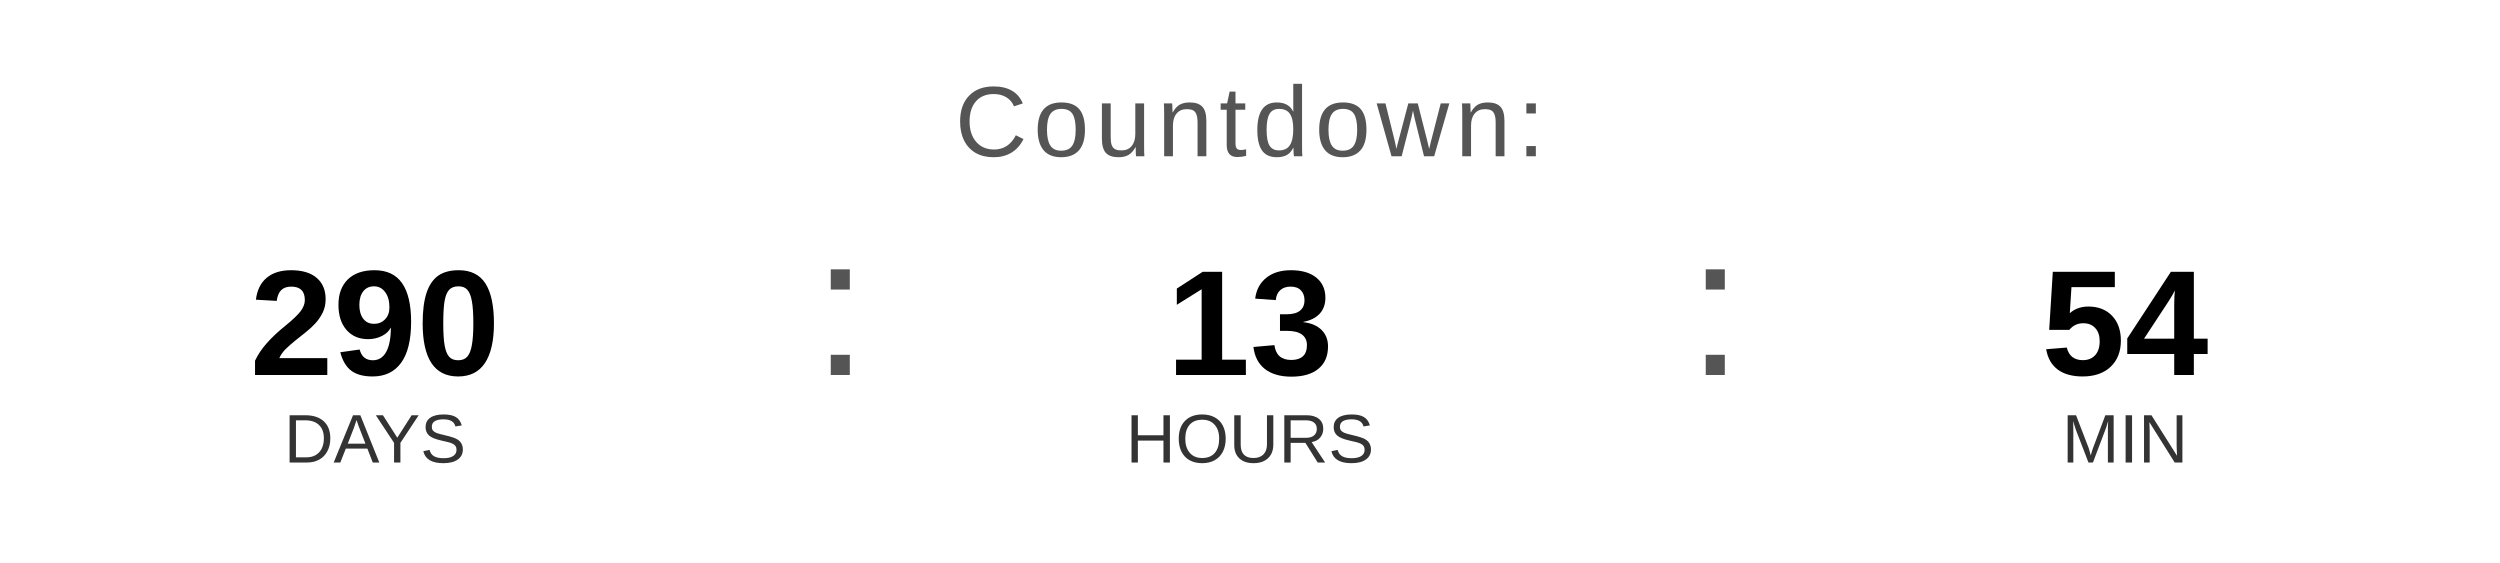
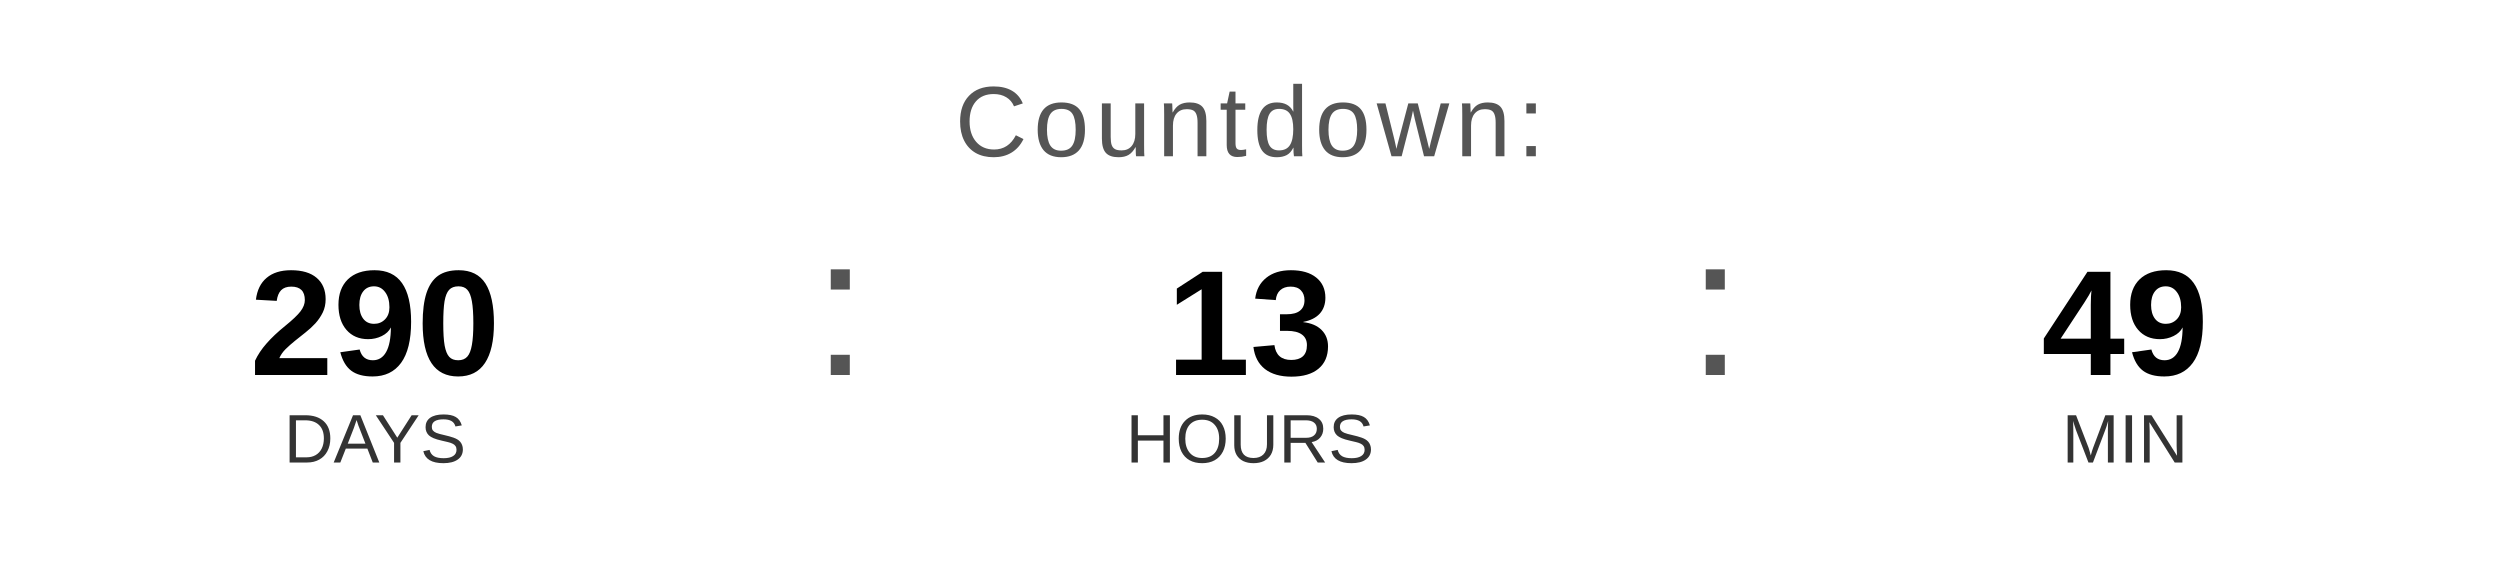
<svg xmlns="http://www.w3.org/2000/svg" width="400" height="90" viewBox="0 0 400 90">
  <text x="200" y="25" font-family="Arial, Helvetica, sans-serif" font-size="16" fill="#555555" text-anchor="middle" letter-spacing="1">
    Countdown:
  </text>
  <text x="60" y="60" font-family="Arial, Helvetica, sans-serif" font-size="24" font-weight="bold" fill="#000000" text-anchor="middle">290</text>
  <text x="60" y="74" font-family="Arial, Helvetica, sans-serif" font-size="11" fill="#333333" text-anchor="middle">DAYS</text>
  <text x="130" y="60" font-family="Arial, sans-serif" font-size="32" fill="#555555">:</text>
  <text x="200" y="60" font-family="Arial, Helvetica, sans-serif" font-size="24" font-weight="bold" fill="#000000" text-anchor="middle">13</text>
  <text x="200" y="74" font-family="Arial, Helvetica, sans-serif" font-size="11" fill="#333333" text-anchor="middle">HOURS</text>
  <text x="270" y="60" font-family="Arial, sans-serif" font-size="32" fill="#555555">:</text>
-   <text x="340" y="60" font-family="Arial, Helvetica, sans-serif" font-size="24" font-weight="bold" fill="#000000" text-anchor="middle">54</text>
+   <text x="340" y="60" font-family="Arial, Helvetica, sans-serif" font-size="24" font-weight="bold" fill="#000000" text-anchor="middle">49</text>
  <text x="340" y="74" font-family="Arial, Helvetica, sans-serif" font-size="11" fill="#333333" text-anchor="middle">MIN</text>
</svg>
